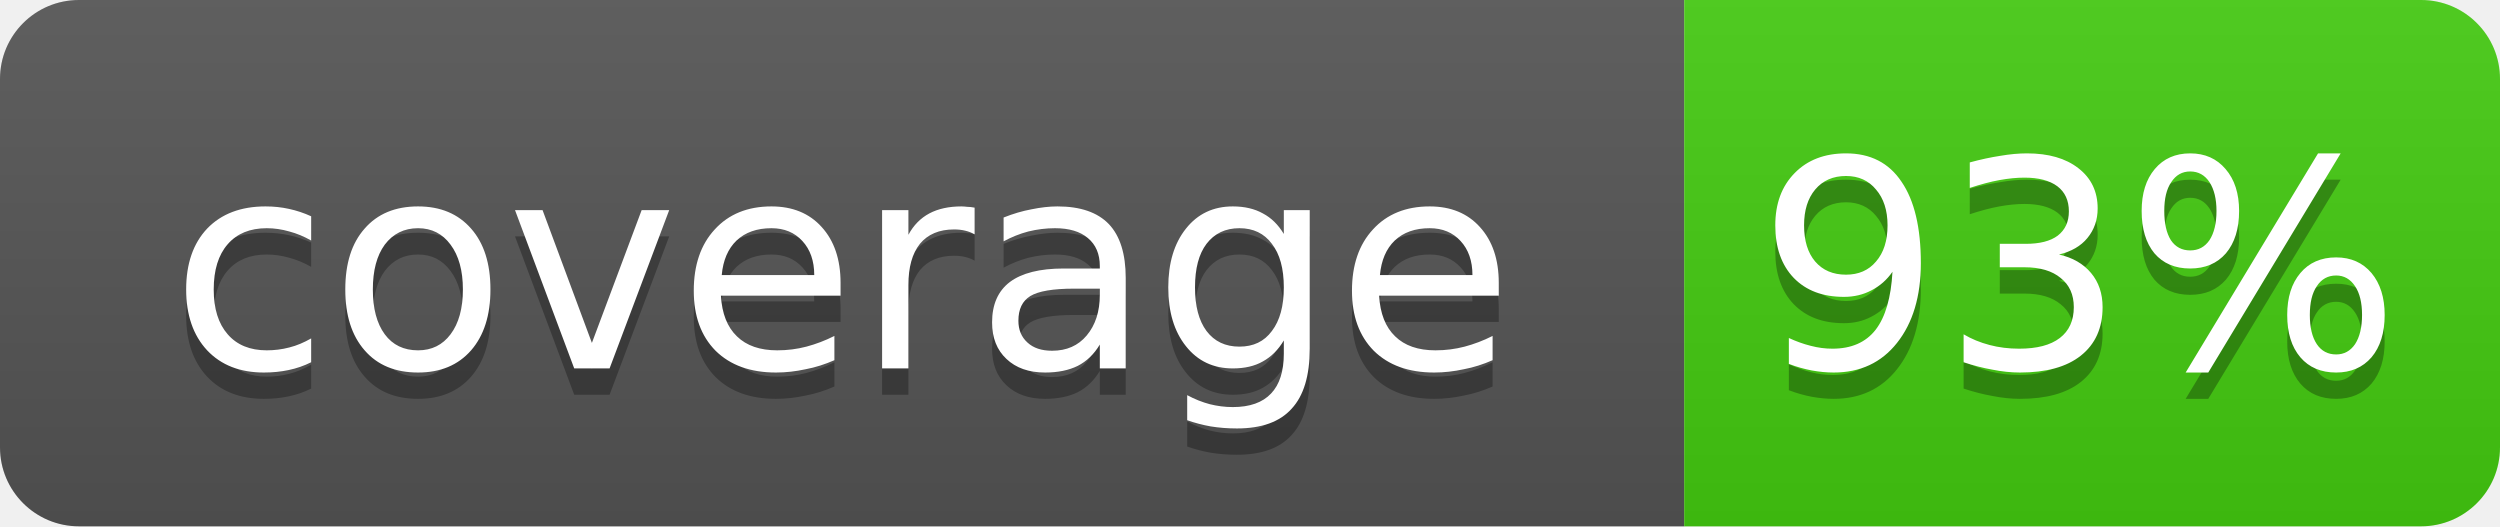
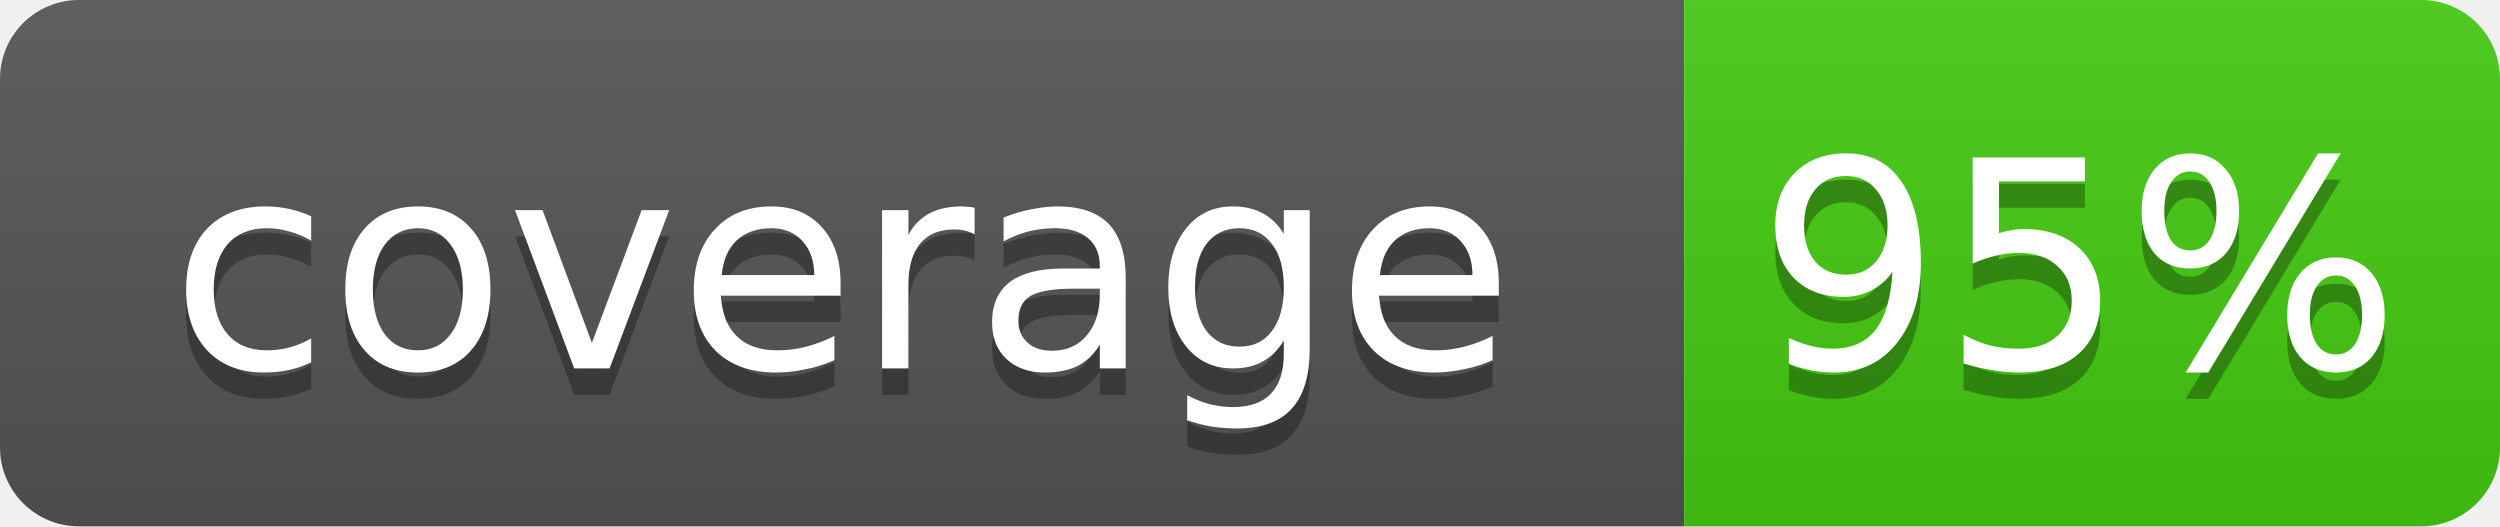
<svg xmlns="http://www.w3.org/2000/svg" width="95" height="20">
  <linearGradient id="b" x2="0" y2="100%">
    <stop offset="0" stop-color="#bbb" stop-opacity=".1" />
    <stop offset="1" stop-opacity=".1" />
  </linearGradient>
  <clipPath id="a">
    <rect width="95" height="20" rx="3" fill="#fff" />
  </clipPath>
  <g clip-path="url(#a)">
    <rect width="64" height="20" fill="#555" />
    <rect x="64" width="31" height="20" fill="#4c1" />
    <rect width="95" height="20" fill="url(#b)" />
  </g>
  <g fill="#fff" text-anchor="middle" font-family="DejaVu Sans,Verdana,Geneva,sans-serif" font-size="11">
    <text x="32" y="15" fill="#010101" fill-opacity=".3">coverage</text>
    <text x="32" y="14">coverage</text>
-     <text x="79" y="15" fill="#010101" fill-opacity=".3">93%</text>
-     <text x="79" y="14">93%</text>
+     <text x="79" y="15" fill="#010101" fill-opacity=".3">95%</text>
+     <text x="79" y="14">95%</text>
  </g>
</svg>
